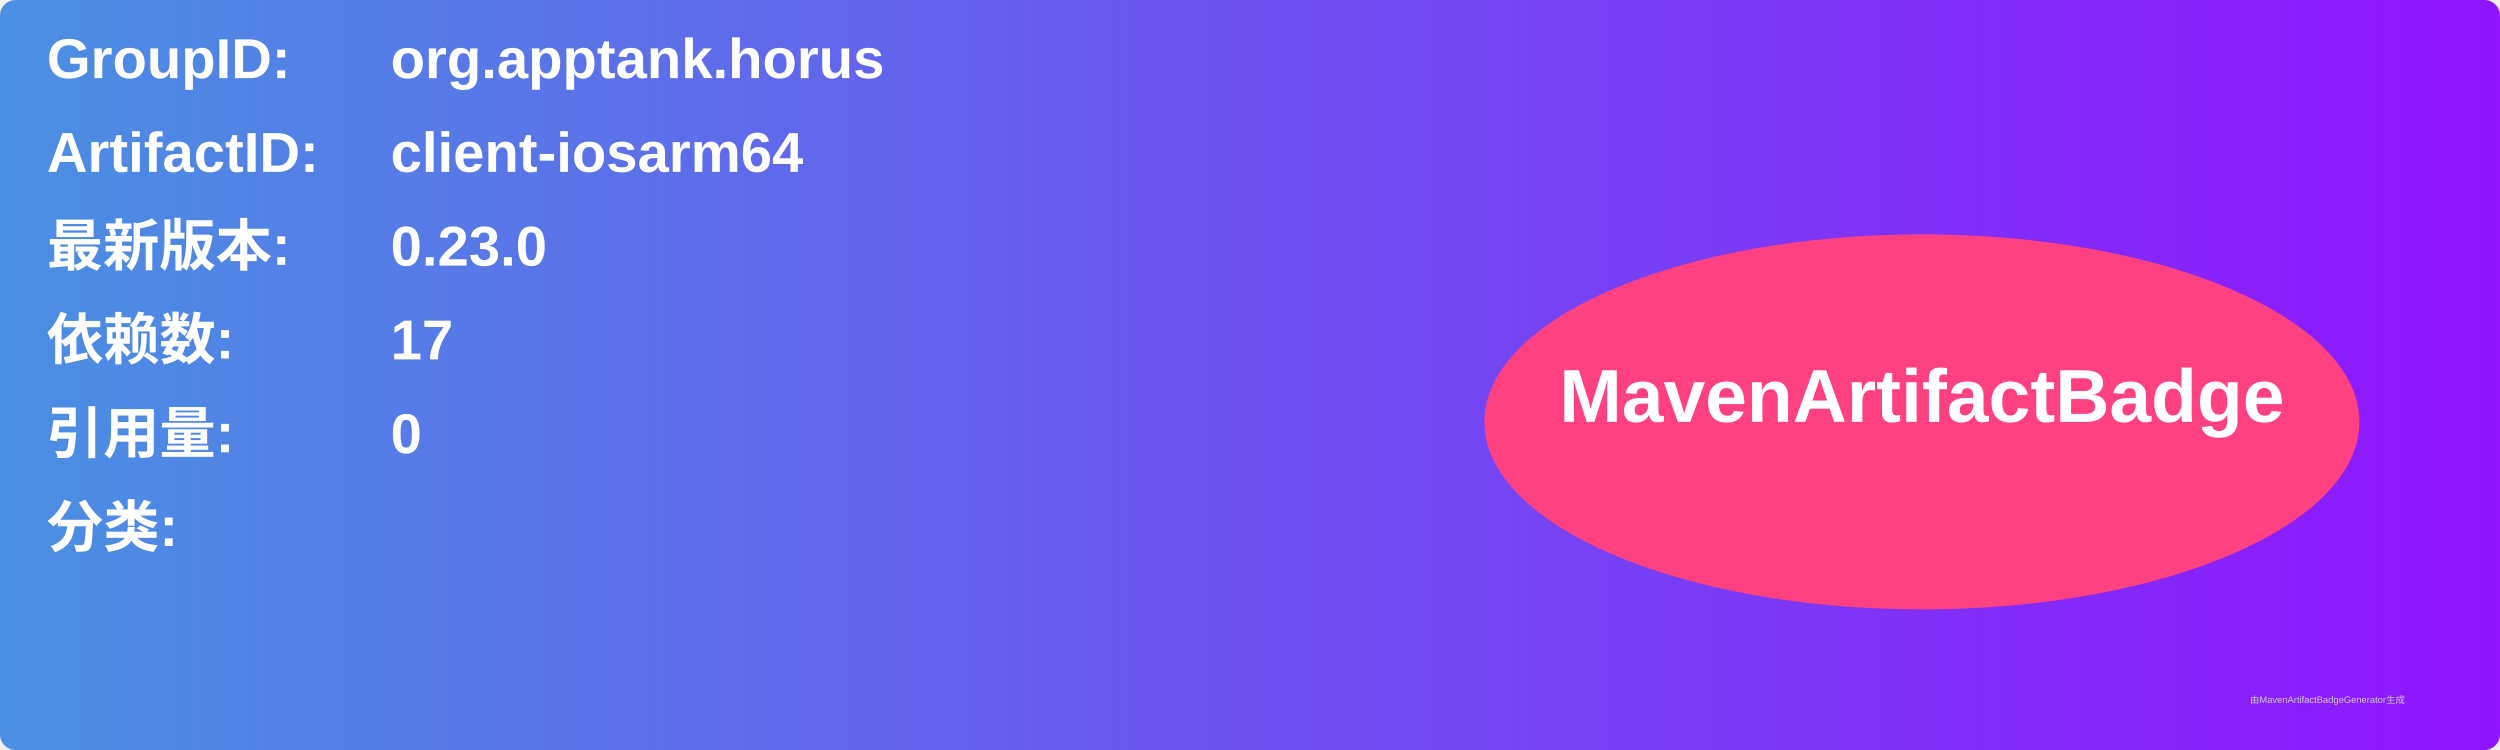
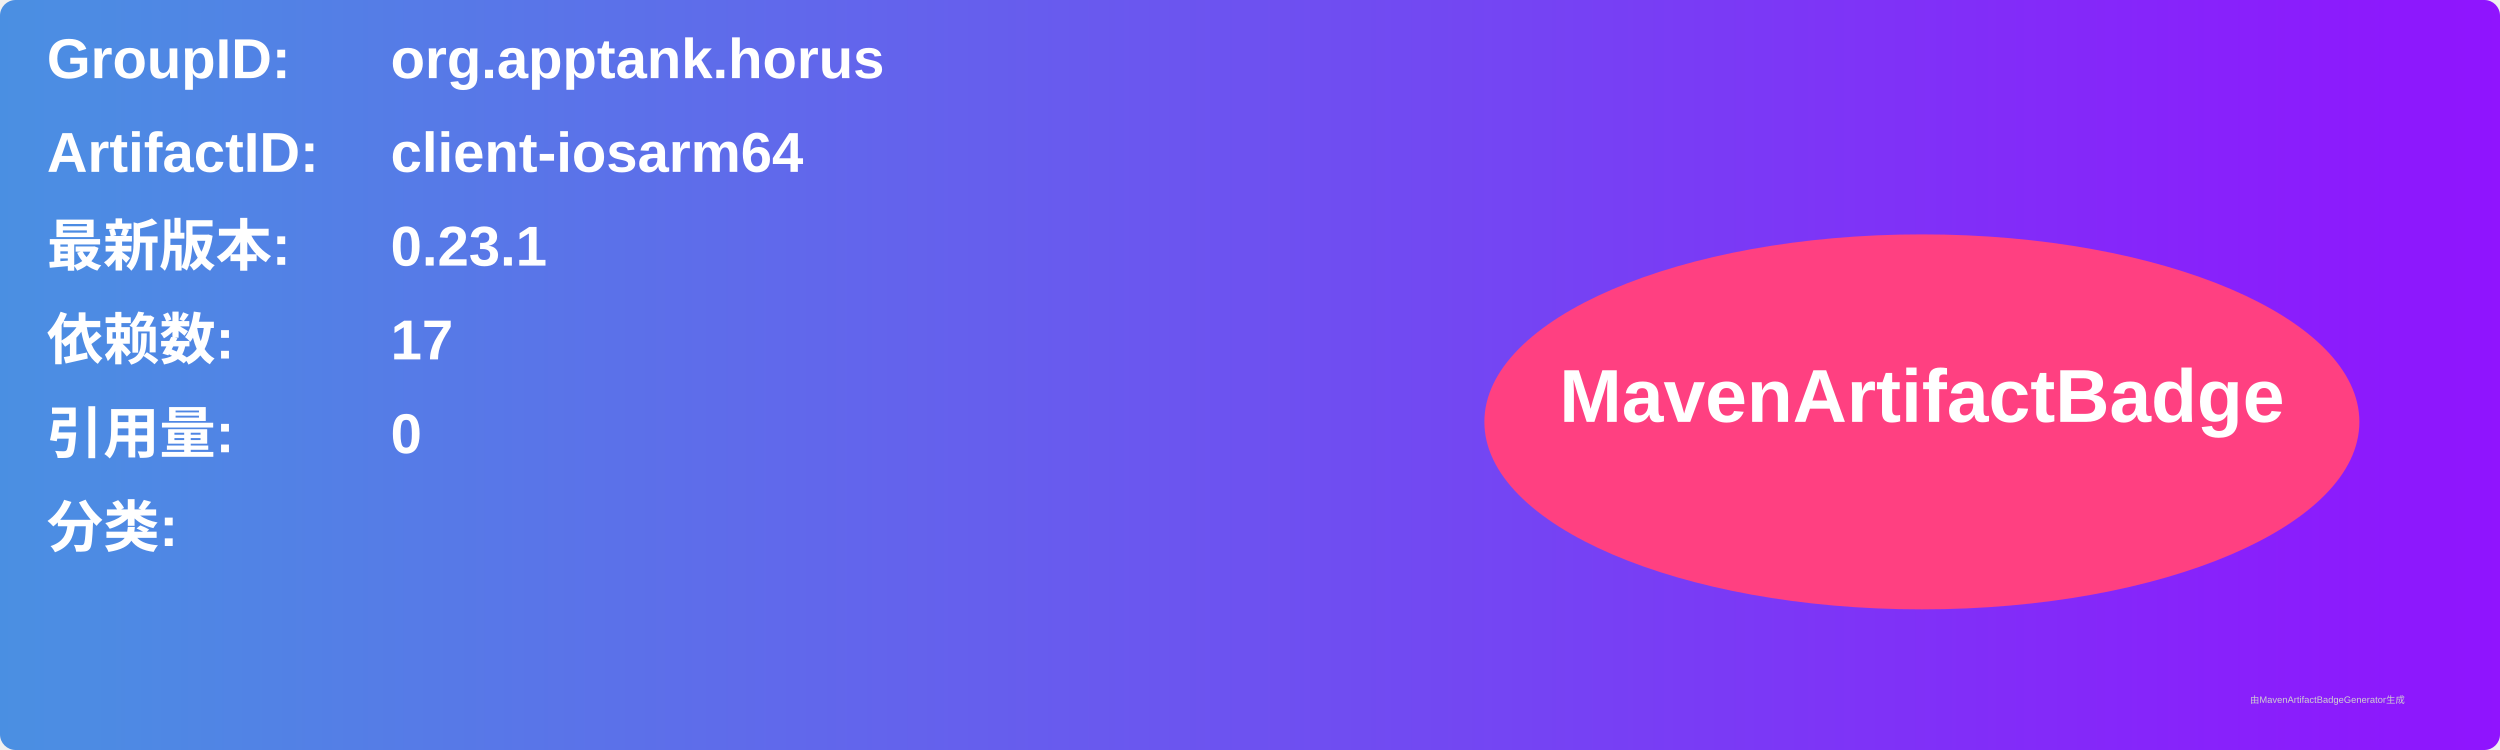
<svg xmlns="http://www.w3.org/2000/svg" width="800" height="240" viewBox="0 0 800 240">
  <linearGradient id="grad" x1="0%" y1="0%" x2="100%" y2="0%">
    <stop offset="0%" stop-color="#4a90e2" />
    <stop offset="100%" stop-color="#9013fe" />
  </linearGradient>
  <rect width="100%" height="100%" rx="5" ry="5" fill="url(#grad)" />
  <g transform="translate(15, 15)">
    <text x="0" y="10" font-family="Arial" font-size="18" fill="white" font-weight="bold" width="260">GroupID:</text>
    <text x="110" y="10" font-family="Arial" font-size="18" fill="white" font-weight="bold" width="460">org.apptank.horus</text>
    <text x="0" y="40" font-family="Arial" font-size="18" fill="white" font-weight="bold" width="260">ArtifactID:</text>
    <text x="110" y="40" font-family="Arial" font-size="18" fill="white" font-weight="bold" width="460">client-iosarm64</text>
    <text x="0" y="70" font-family="Arial" font-size="18" fill="white" font-weight="bold">最新版本:</text>
    <text x="110" y="70" font-family="Arial" font-size="18" fill="white" font-weight="bold">
-       <tspan font-weight="bold">0.23.0</tspan>
+       <tspan font-weight="bold">0.23.1</tspan>
    </text>
    <text x="0" y="100" font-family="Arial" font-size="18" fill="white" font-weight="bold">依赖数: </text>
    <text x="110" y="100" font-family="Arial" font-size="18" fill="white">
      <tspan font-weight="bold">17</tspan>
    </text>
    <text x="0" y="130" font-family="Arial" font-size="18" fill="white" font-weight="bold">引用量: </text>
    <text x="110" y="130" font-family="Arial" font-size="18" fill="white">
      <tspan font-weight="bold">0</tspan>
    </text>
    <text x="0" y="160" font-family="Arial" font-size="18" fill="white" font-weight="bold">分类:</text>
    <text x="10" y="190" font-family="Arial" font-size="10" fill="white">
      <tspan font-weight="bold" />
    </text>
    <ellipse cx="600" cy="120" rx="140" ry="60" fill="#ff4081" />
    <text x="600" y="120" text-anchor="middle" font-family="Arial" font-size="24" fill="white" font-weight="bold">MavenArtifactBadge</text>
  </g>
  <text x="720" y="225" font-family="Arial" font-size="3" fill="#d0d0d0">由MavenArtifactBadgeGenerator生成</text>
</svg>
